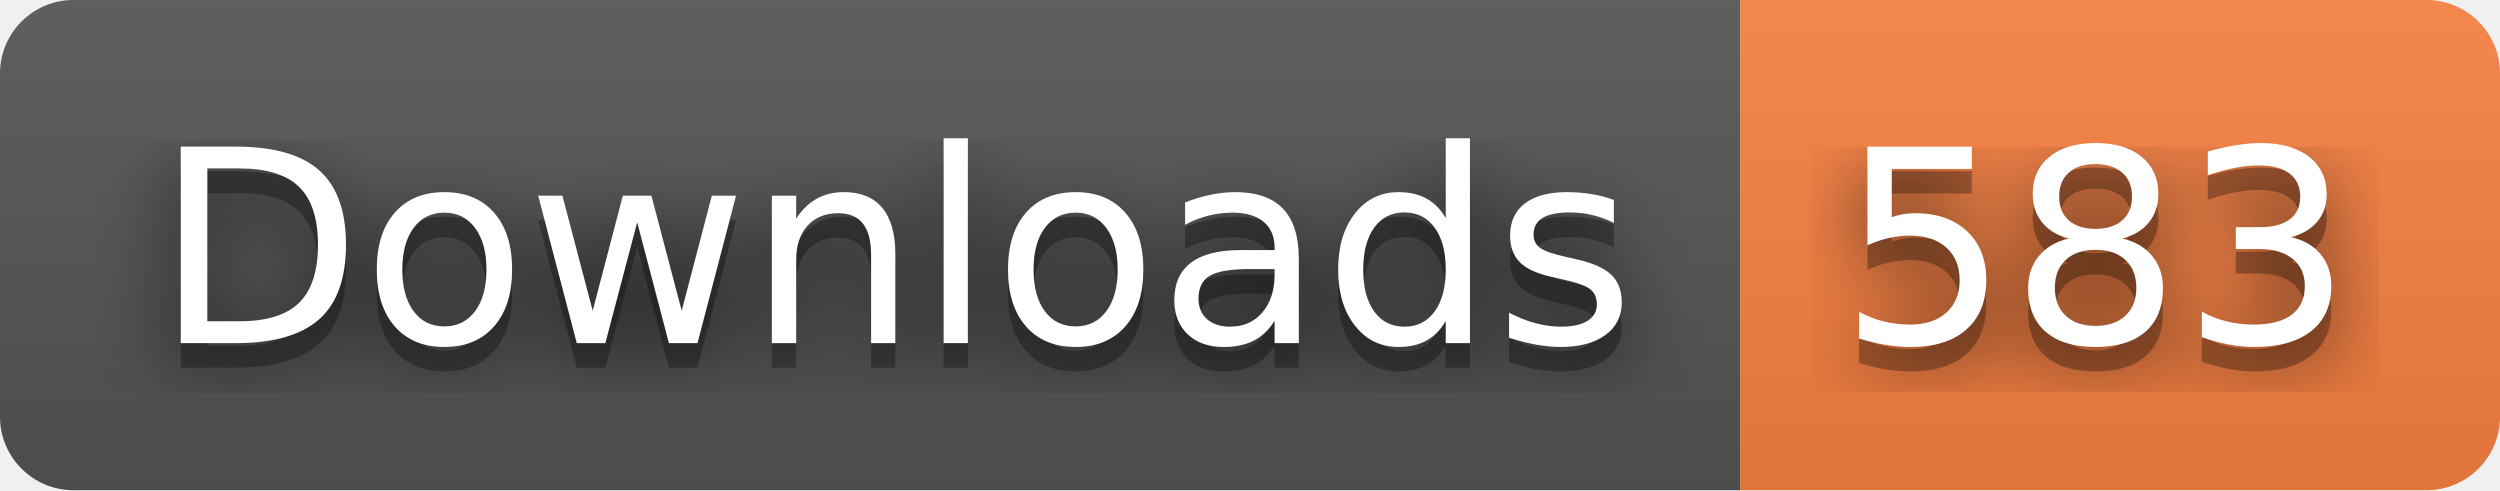
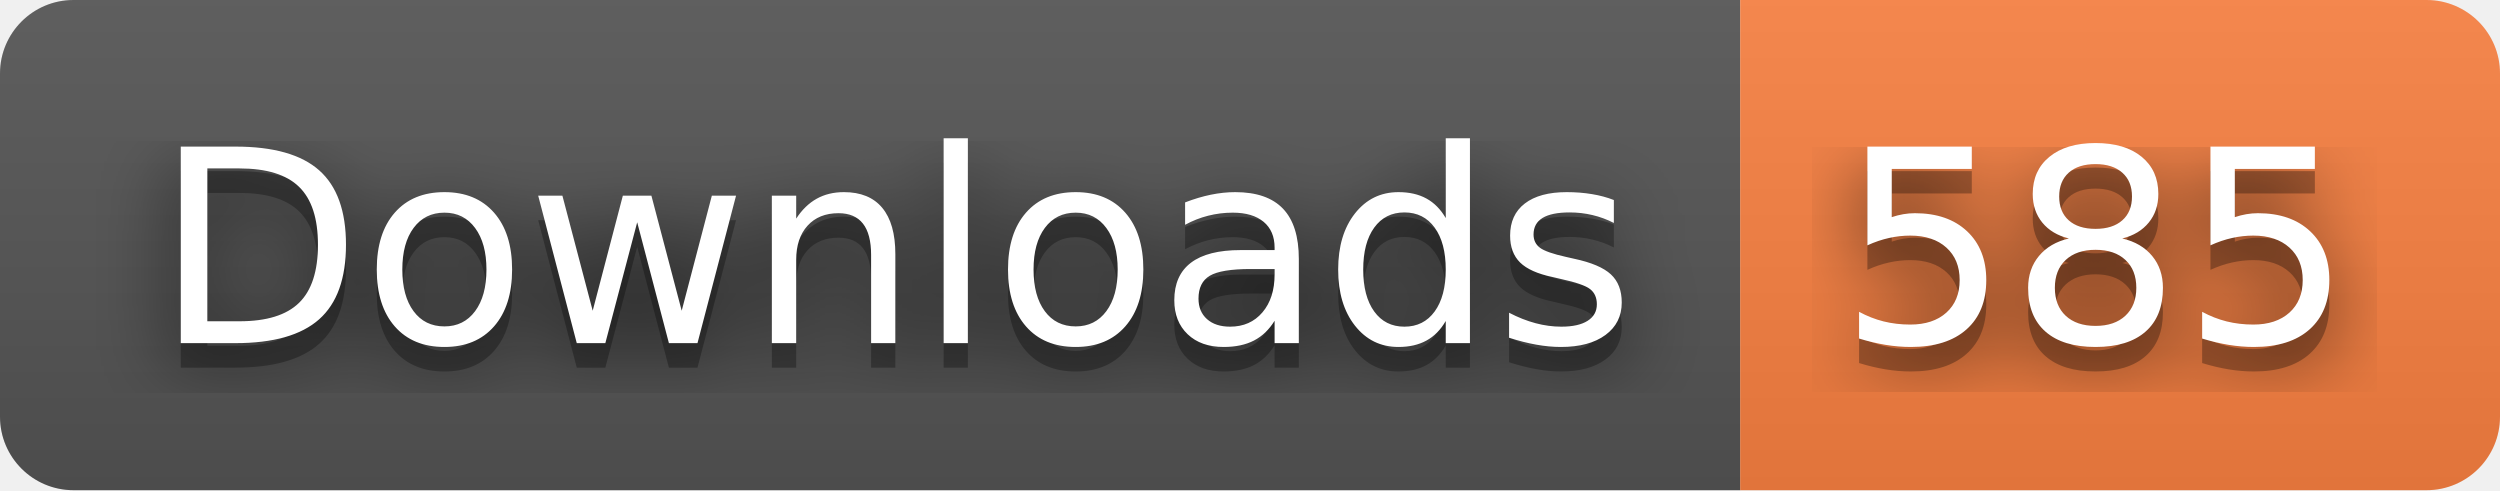
- <svg xmlns="http://www.w3.org/2000/svg" width="102" height="20" role="img" aria-label="Downloads: 583">
+ <svg xmlns="http://www.w3.org/2000/svg" width="102" height="20" role="img" aria-label="Downloads: 585">
  <filter id="blur">
    <feGaussianBlur stdDeviation="16" />
  </filter>
  <linearGradient id="s" x2="0" y2="100%">
    <stop offset="0" stop-color="#bbb" stop-opacity=".1" />
    <stop offset="1" stop-opacity=".1" />
  </linearGradient>
  <clipPath id="r">
    <rect width="102" height="20" rx="3" />
  </clipPath>
  <g clip-path="url(#r)">
    <rect width="71" height="20" fill="#555" />
    <rect x="71" width="31" height="20" fill="#fa8142" />
    <rect width="102" height="20" fill="url(#s)" />
  </g>
  <g fill="#fff" text-anchor="middle" font-family="Verdana,Geneva,DejaVu Sans,sans-serif" text-rendering="geometricPrecision" font-size="110">
    <g transform="scale(.1)">
      <g aria-hidden="true" fill="#010101">
        <text x="365" y="150" fill-opacity=".8" filter="url(#blur)" textLength="610">Downloads</text>
        <text x="365" y="150" fill-opacity=".3" textLength="610">Downloads</text>
      </g>
      <text x="365" y="140" textLength="610">Downloads</text>
    </g>
    <g transform="scale(.1)">
      <g aria-hidden="true" fill="#010101">
-         <text x="855" y="150" fill-opacity=".8" filter="url(#blur)" textLength="210">583</text>
-         <text x="855" y="150" fill-opacity=".3" textLength="210">583</text>
+         <text x="855" y="150" fill-opacity=".8" filter="url(#blur)" textLength="210">585</text>
+         <text x="855" y="150" fill-opacity=".3" textLength="210">585</text>
      </g>
-       <text x="855" y="140" textLength="210">583</text>
+       <text x="855" y="140" textLength="210">585</text>
    </g>
  </g>
</svg>
